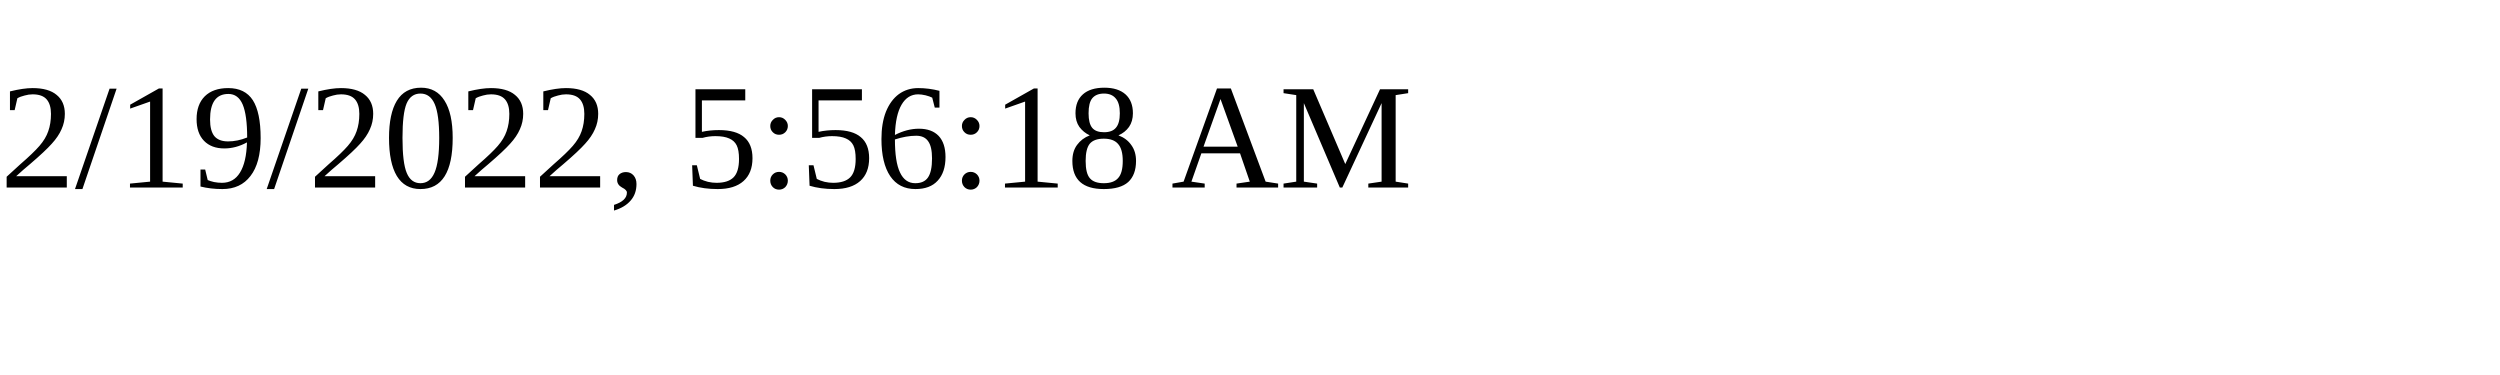
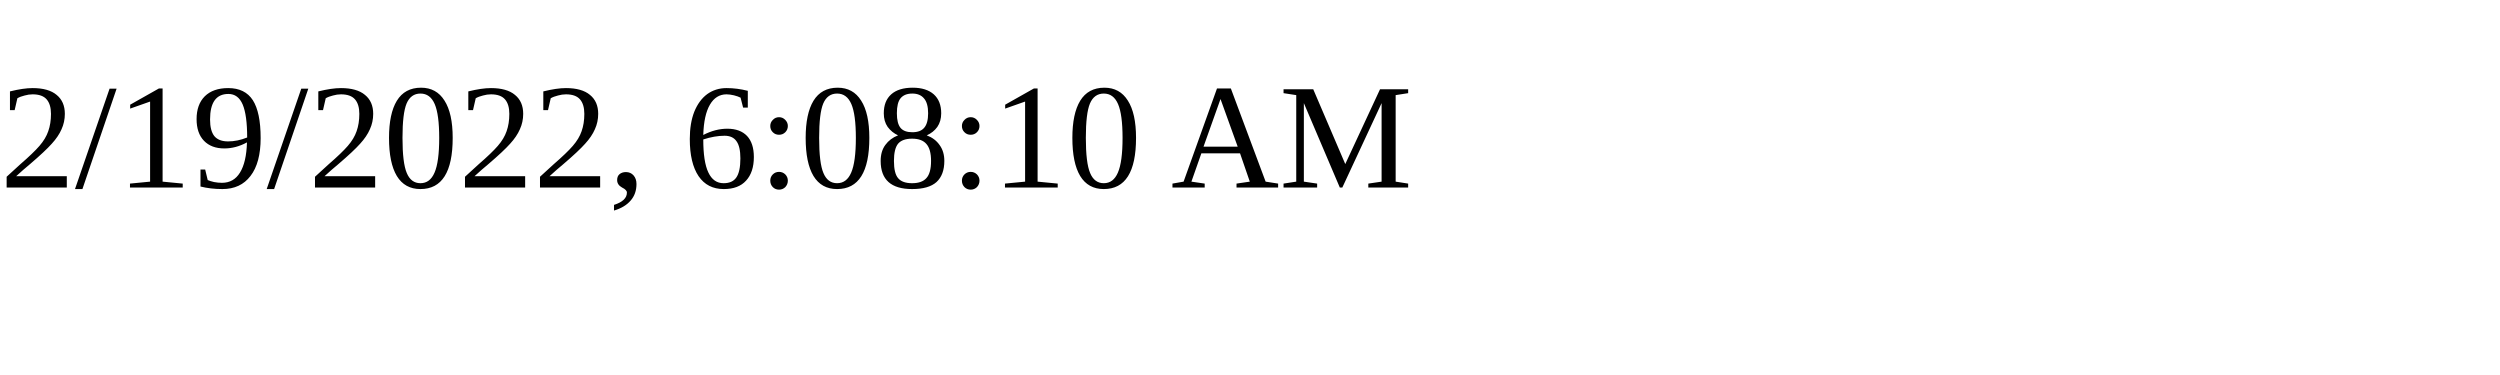
<svg xmlns="http://www.w3.org/2000/svg" height="30" width="200">
-   <text x="0" y="15">2/19/2022, 5:56:18 AM</text>
+   <text x="0" y="15">2/19/2022, 6:08:10 AM</text>
</svg>
